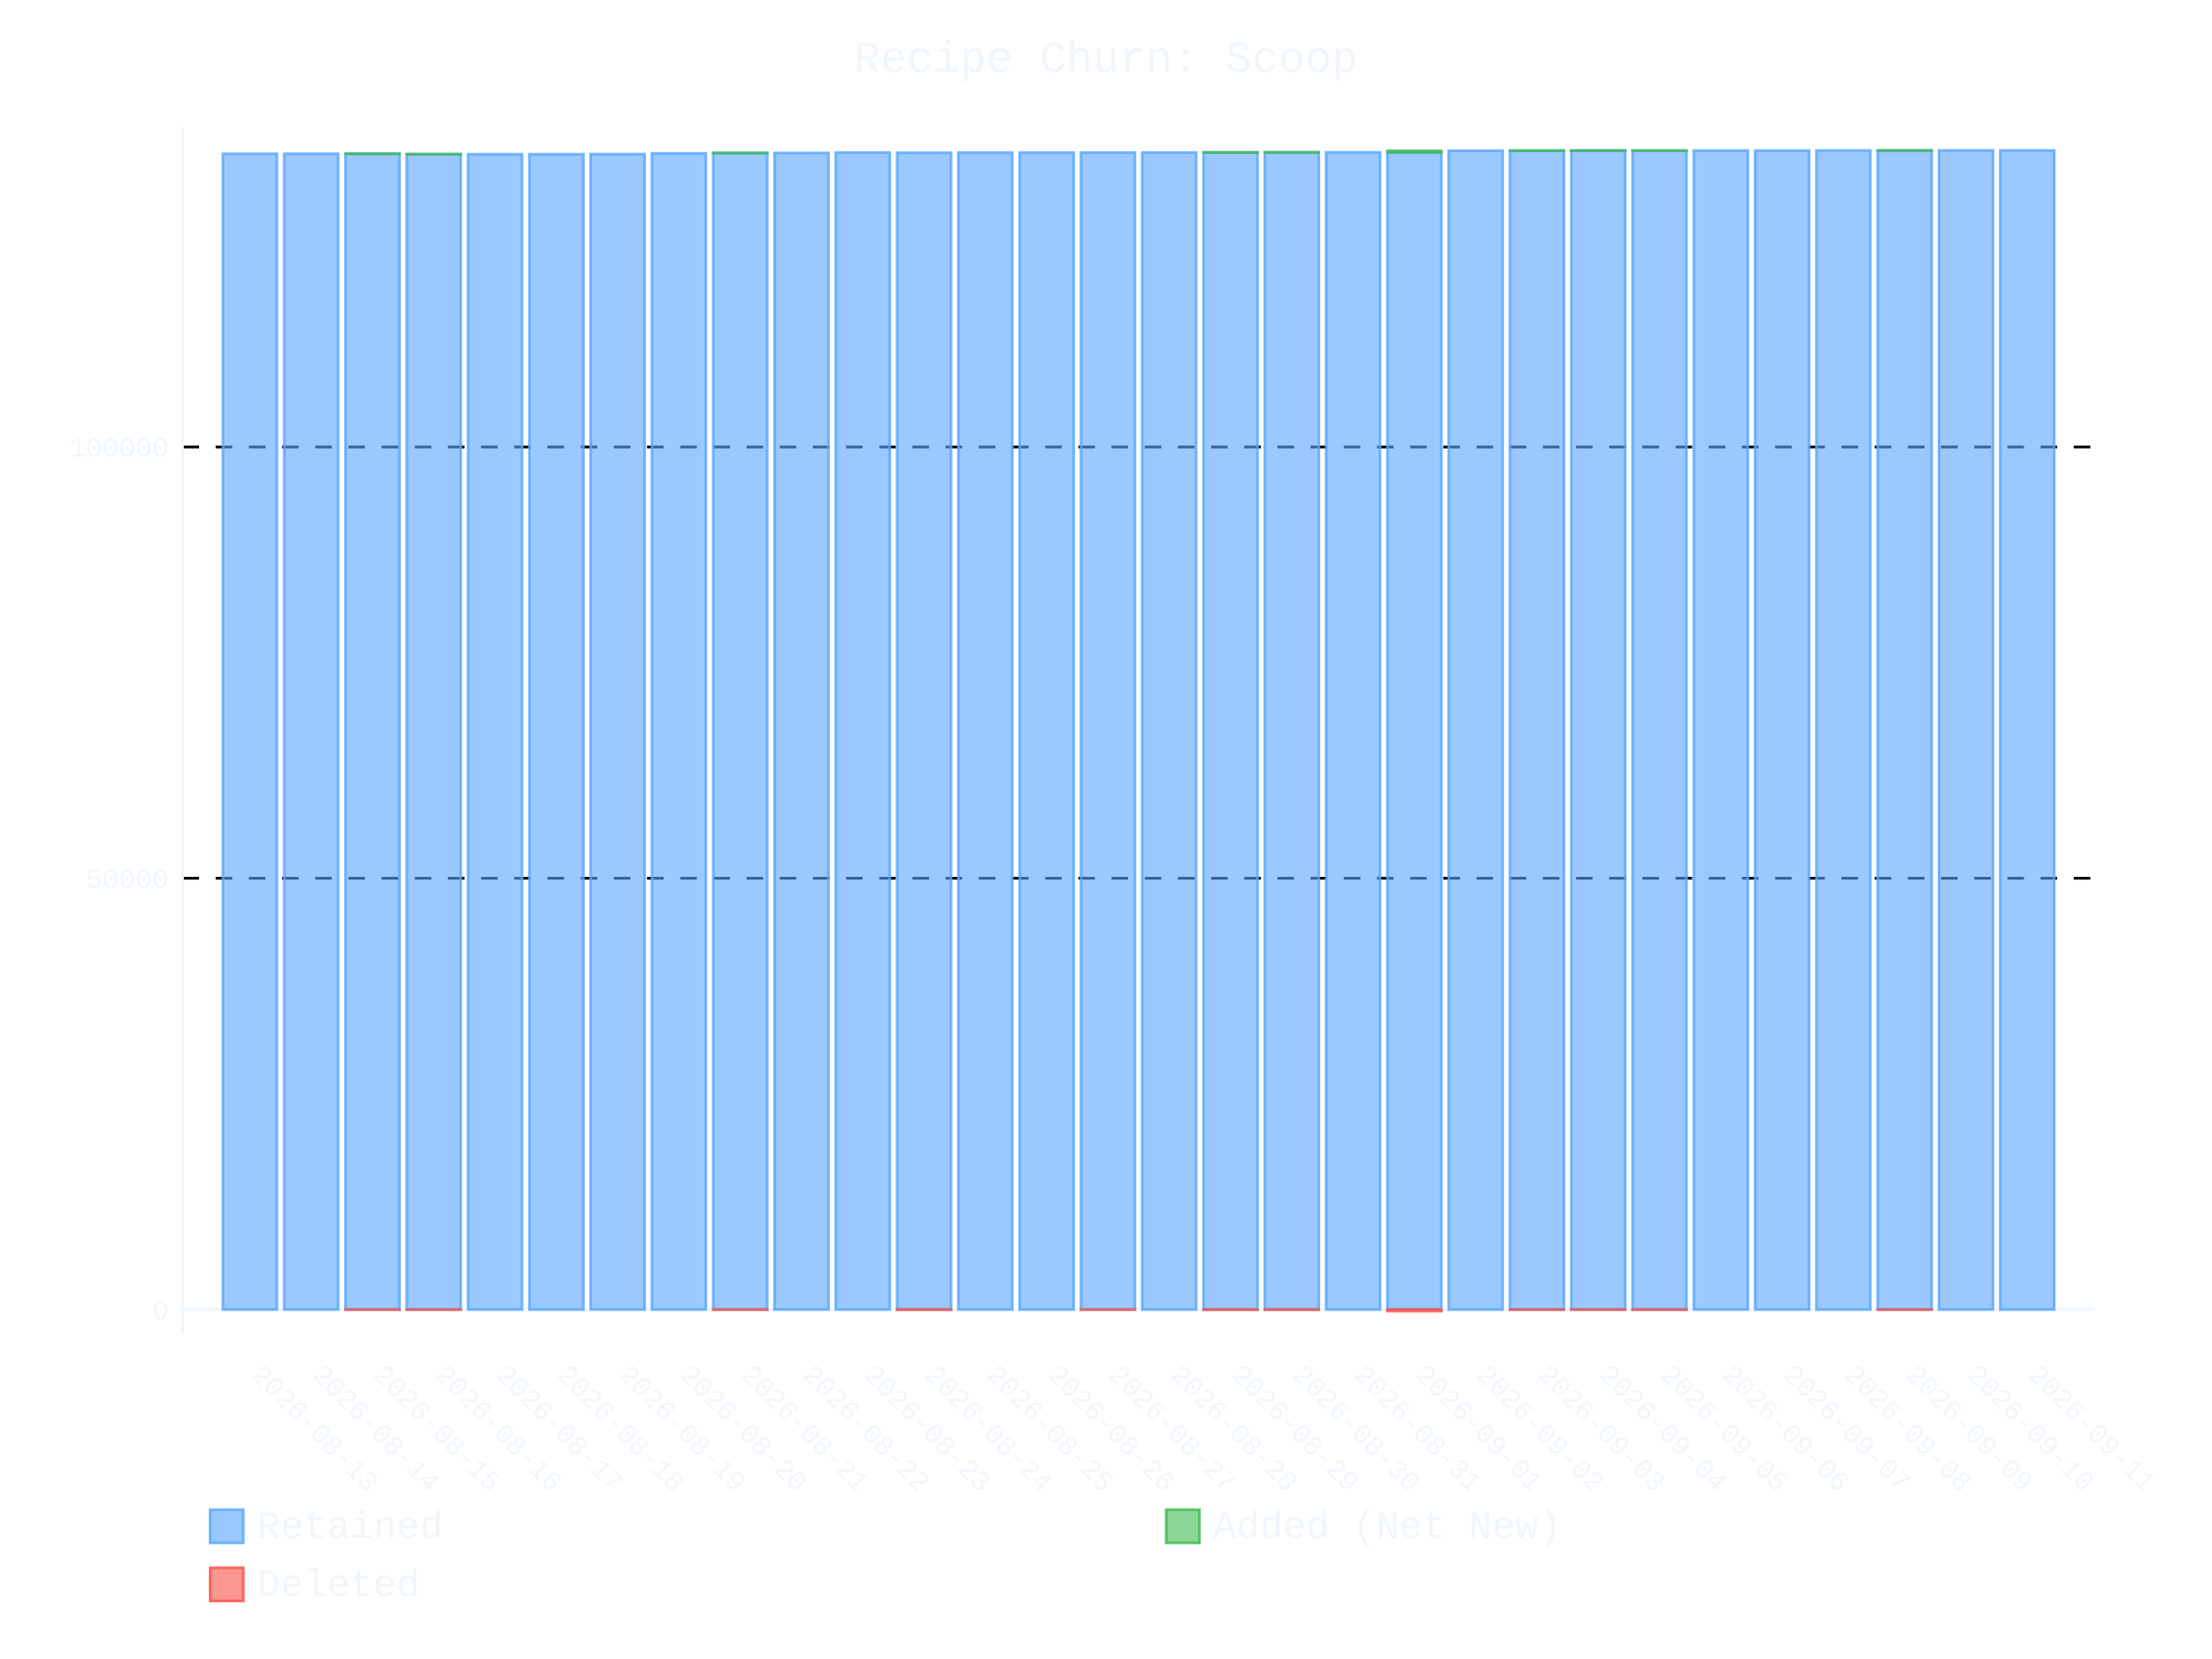
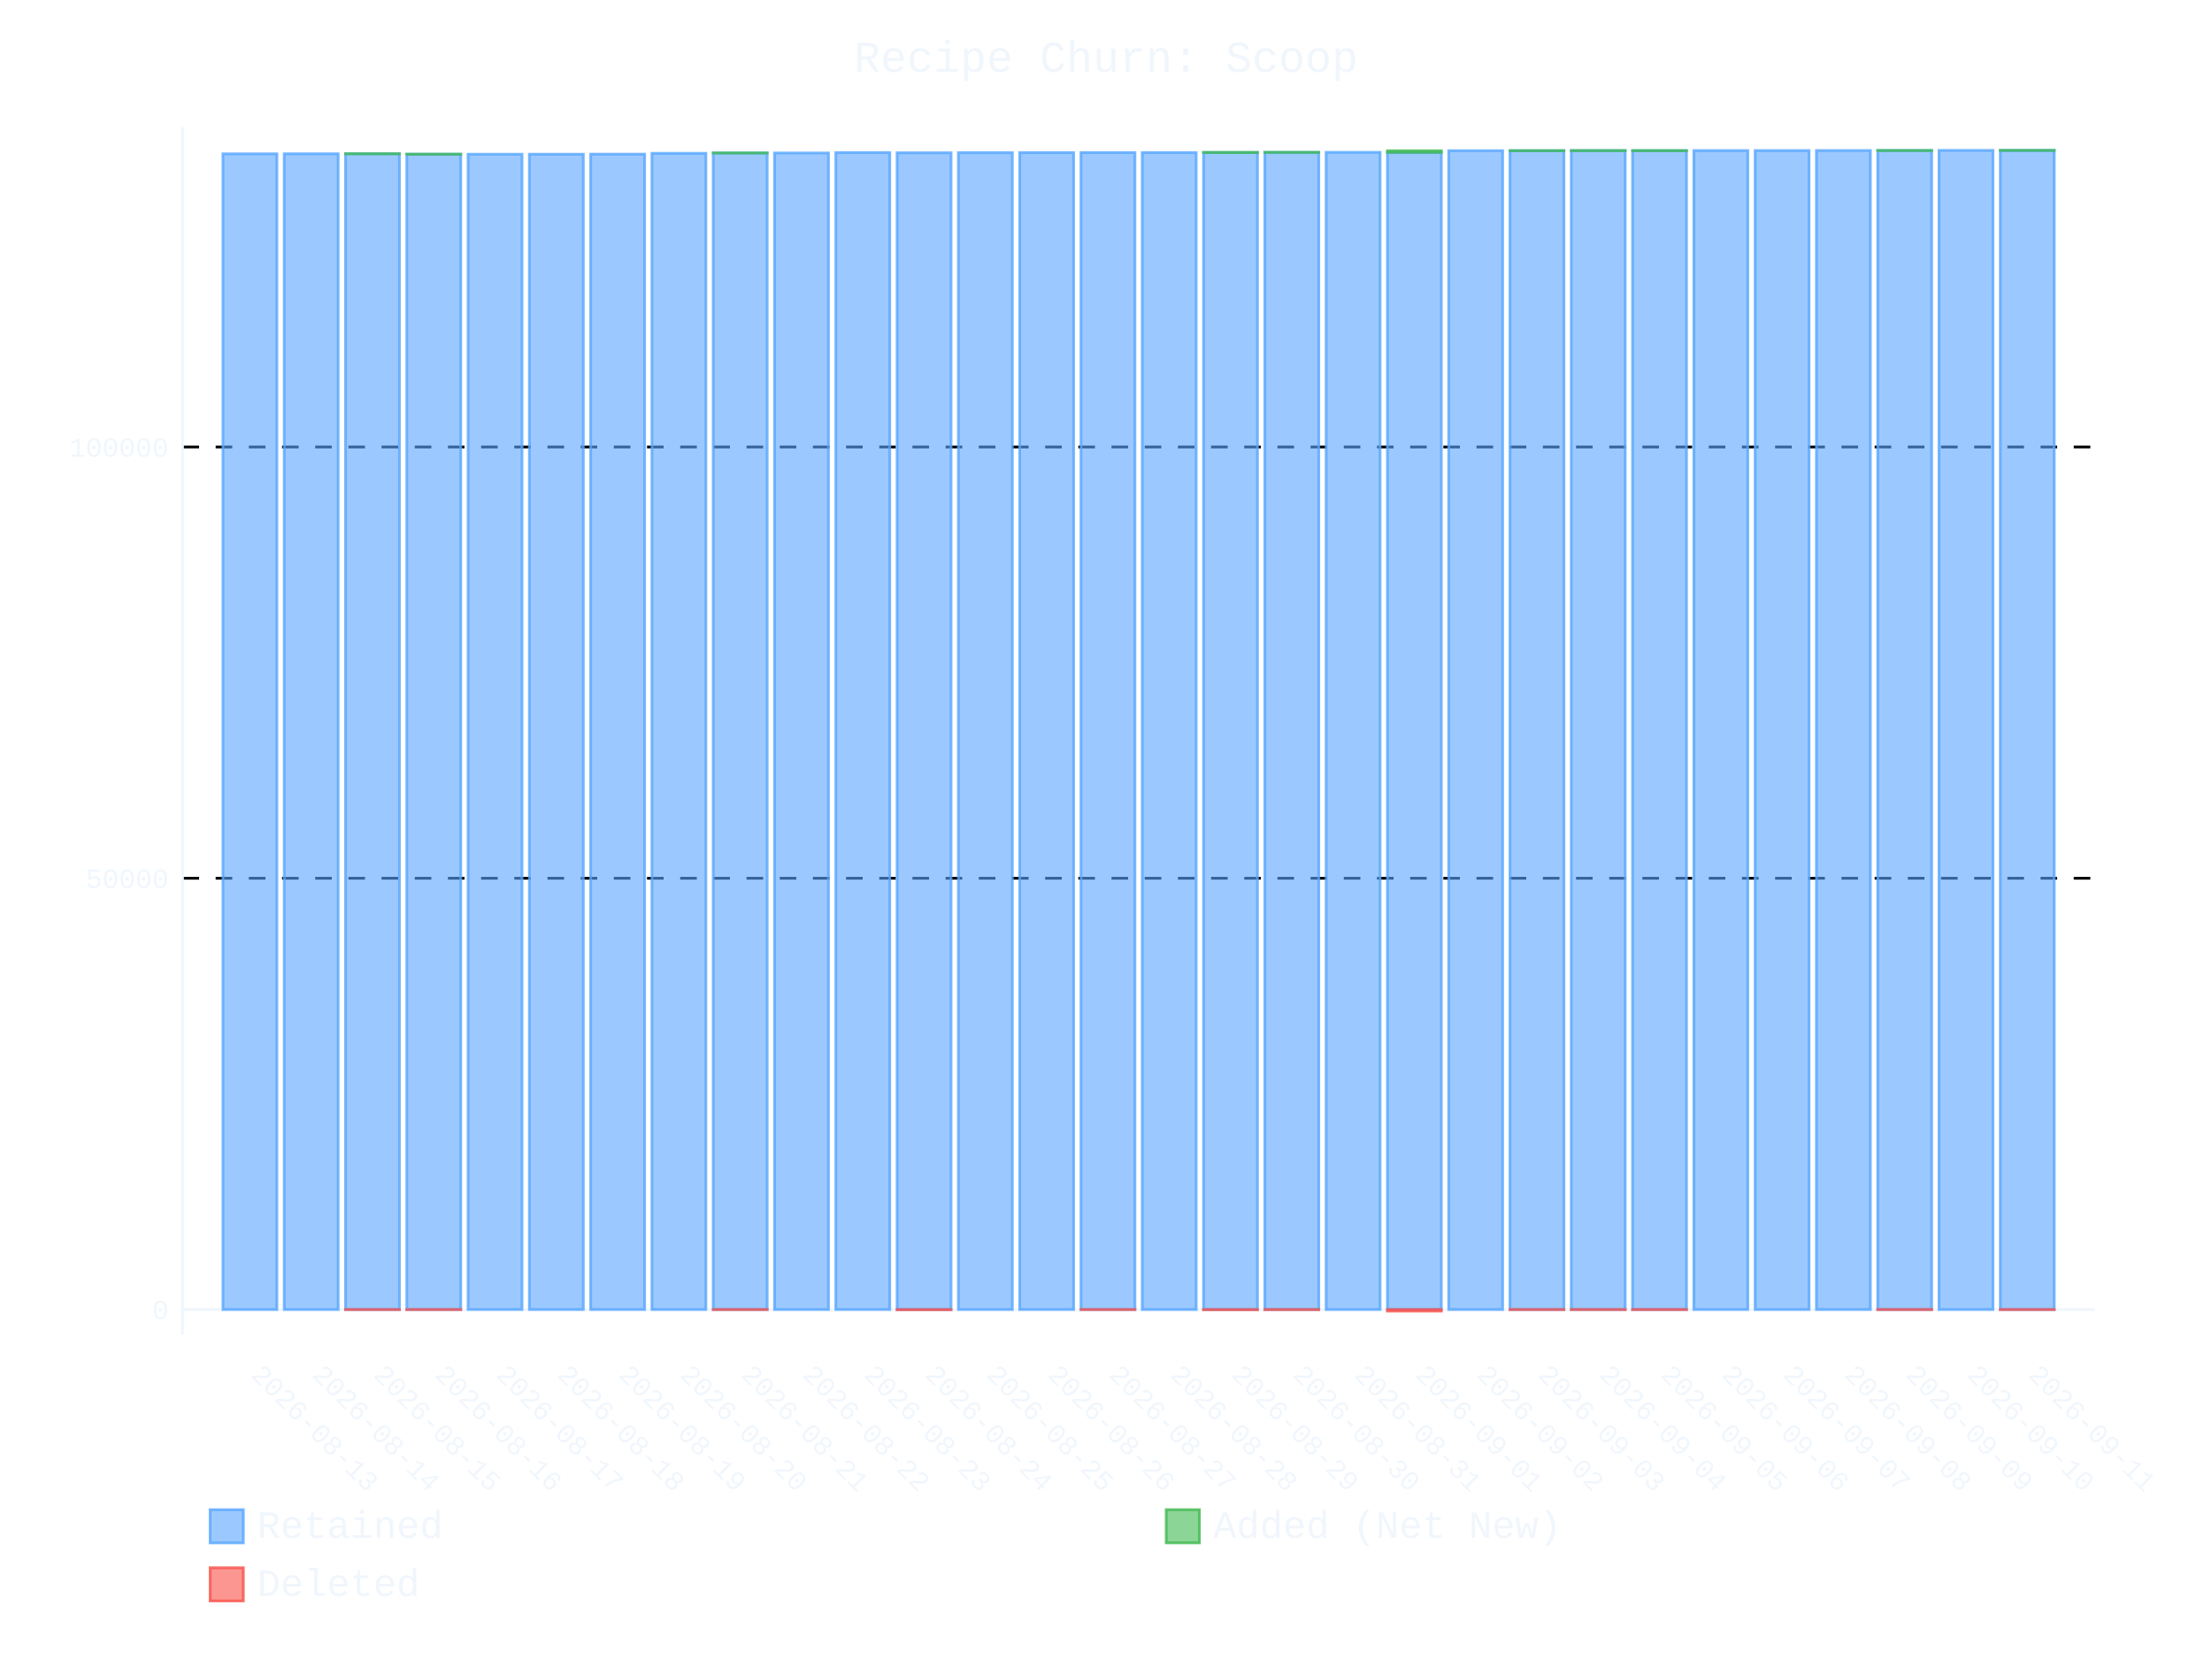
- <svg xmlns="http://www.w3.org/2000/svg" id="chart-468f8294-bf33-49ee-a544-f970d3548646" class="pygal-chart" viewBox="0 0 800 600">
+ <svg xmlns="http://www.w3.org/2000/svg" id="chart-384dfc11-8a5b-469b-aeb2-3ff5d3052966" class="pygal-chart" viewBox="0 0 800 600">
  <defs>
-     <style type="text/css">#chart-468f8294-bf33-49ee-a544-f970d3548646{-webkit-user-select:none;-webkit-font-smoothing:antialiased;font-family:Consolas,"Liberation Mono",Menlo,Courier,monospace}#chart-468f8294-bf33-49ee-a544-f970d3548646 .title{font-family:Consolas,"Liberation Mono",Menlo,Courier,monospace;font-size:16px}#chart-468f8294-bf33-49ee-a544-f970d3548646 .legends .legend text{font-family:Consolas,"Liberation Mono",Menlo,Courier,monospace;font-size:14px}#chart-468f8294-bf33-49ee-a544-f970d3548646 .axis text{font-family:Consolas,"Liberation Mono",Menlo,Courier,monospace;font-size:10px}#chart-468f8294-bf33-49ee-a544-f970d3548646 .axis text.major{font-family:Consolas,"Liberation Mono",Menlo,Courier,monospace;font-size:10px}#chart-468f8294-bf33-49ee-a544-f970d3548646 .text-overlay text.value{font-family:Consolas,"Liberation Mono",Menlo,Courier,monospace;font-size:16px}#chart-468f8294-bf33-49ee-a544-f970d3548646 .text-overlay text.label{font-family:Consolas,"Liberation Mono",Menlo,Courier,monospace;font-size:10px}#chart-468f8294-bf33-49ee-a544-f970d3548646 .tooltip{font-family:Consolas,"Liberation Mono",Menlo,Courier,monospace;font-size:14px}#chart-468f8294-bf33-49ee-a544-f970d3548646 text.no_data{font-family:Consolas,"Liberation Mono",Menlo,Courier,monospace;font-size:64px}
- #chart-468f8294-bf33-49ee-a544-f970d3548646{background-color:transparent}#chart-468f8294-bf33-49ee-a544-f970d3548646 path,#chart-468f8294-bf33-49ee-a544-f970d3548646 line,#chart-468f8294-bf33-49ee-a544-f970d3548646 rect,#chart-468f8294-bf33-49ee-a544-f970d3548646 circle{-webkit-transition:400ms ease-in;-moz-transition:400ms ease-in;transition:400ms ease-in}#chart-468f8294-bf33-49ee-a544-f970d3548646 .graph &gt; .background{fill:transparent}#chart-468f8294-bf33-49ee-a544-f970d3548646 .plot &gt; .background{fill:transparent}#chart-468f8294-bf33-49ee-a544-f970d3548646 .graph{fill:#f0f6fc}#chart-468f8294-bf33-49ee-a544-f970d3548646 text.no_data{fill:#f0f6fc}#chart-468f8294-bf33-49ee-a544-f970d3548646 .title{fill:#f0f6fc}#chart-468f8294-bf33-49ee-a544-f970d3548646 .legends .legend text{fill:#f0f6fc}#chart-468f8294-bf33-49ee-a544-f970d3548646 .legends .legend:hover text{fill:#f0f6fc}#chart-468f8294-bf33-49ee-a544-f970d3548646 .axis .line{stroke:#f0f6fc}#chart-468f8294-bf33-49ee-a544-f970d3548646 .axis .guide.line{stroke:#9198a1}#chart-468f8294-bf33-49ee-a544-f970d3548646 .axis .major.line{stroke:#f0f6fc}#chart-468f8294-bf33-49ee-a544-f970d3548646 .axis text.major{fill:#f0f6fc}#chart-468f8294-bf33-49ee-a544-f970d3548646 .axis.y .guides:hover .guide.line,#chart-468f8294-bf33-49ee-a544-f970d3548646 .line-graph .axis.x .guides:hover .guide.line,#chart-468f8294-bf33-49ee-a544-f970d3548646 .stackedline-graph .axis.x .guides:hover .guide.line,#chart-468f8294-bf33-49ee-a544-f970d3548646 .xy-graph .axis.x .guides:hover .guide.line{stroke:#f0f6fc}#chart-468f8294-bf33-49ee-a544-f970d3548646 .axis .guides:hover text{fill:#f0f6fc}#chart-468f8294-bf33-49ee-a544-f970d3548646 .reactive{fill-opacity:.6;stroke-opacity:.8;stroke-width:1}#chart-468f8294-bf33-49ee-a544-f970d3548646 .ci{stroke:#f0f6fc}#chart-468f8294-bf33-49ee-a544-f970d3548646 .reactive.active,#chart-468f8294-bf33-49ee-a544-f970d3548646 .active .reactive{fill-opacity:.9;stroke-opacity:.9;stroke-width:4}#chart-468f8294-bf33-49ee-a544-f970d3548646 .ci .reactive.active{stroke-width:1.5}#chart-468f8294-bf33-49ee-a544-f970d3548646 .series text{fill:#f0f6fc}#chart-468f8294-bf33-49ee-a544-f970d3548646 .tooltip rect{fill:transparent;stroke:#f0f6fc;-webkit-transition:opacity 400ms ease-in;-moz-transition:opacity 400ms ease-in;transition:opacity 400ms ease-in}#chart-468f8294-bf33-49ee-a544-f970d3548646 .tooltip .label{fill:#f0f6fc}#chart-468f8294-bf33-49ee-a544-f970d3548646 .tooltip .label{fill:#f0f6fc}#chart-468f8294-bf33-49ee-a544-f970d3548646 .tooltip .legend{font-size:.8em;fill:#9198a1}#chart-468f8294-bf33-49ee-a544-f970d3548646 .tooltip .x_label{font-size:.6em;fill:#f0f6fc}#chart-468f8294-bf33-49ee-a544-f970d3548646 .tooltip .xlink{font-size:.5em;text-decoration:underline}#chart-468f8294-bf33-49ee-a544-f970d3548646 .tooltip .value{font-size:1.5em}#chart-468f8294-bf33-49ee-a544-f970d3548646 .bound{font-size:.5em}#chart-468f8294-bf33-49ee-a544-f970d3548646 .max-value{font-size:.75em;fill:#9198a1}#chart-468f8294-bf33-49ee-a544-f970d3548646 .map-element{fill:transparent;stroke:#9198a1 !important}#chart-468f8294-bf33-49ee-a544-f970d3548646 .map-element .reactive{fill-opacity:inherit;stroke-opacity:inherit}#chart-468f8294-bf33-49ee-a544-f970d3548646 .color-0,#chart-468f8294-bf33-49ee-a544-f970d3548646 .color-0 a:visited{stroke:#58a6ff;fill:#58a6ff}#chart-468f8294-bf33-49ee-a544-f970d3548646 .color-1,#chart-468f8294-bf33-49ee-a544-f970d3548646 .color-1 a:visited{stroke:#3fb950;fill:#3fb950}#chart-468f8294-bf33-49ee-a544-f970d3548646 .color-2,#chart-468f8294-bf33-49ee-a544-f970d3548646 .color-2 a:visited{stroke:#f85149;fill:#f85149}#chart-468f8294-bf33-49ee-a544-f970d3548646 .text-overlay .color-0 text{fill:black}#chart-468f8294-bf33-49ee-a544-f970d3548646 .text-overlay .color-1 text{fill:black}#chart-468f8294-bf33-49ee-a544-f970d3548646 .text-overlay .color-2 text{fill:black}
- #chart-468f8294-bf33-49ee-a544-f970d3548646 text.no_data{text-anchor:middle}#chart-468f8294-bf33-49ee-a544-f970d3548646 .guide.line{fill:none}#chart-468f8294-bf33-49ee-a544-f970d3548646 .centered{text-anchor:middle}#chart-468f8294-bf33-49ee-a544-f970d3548646 .title{text-anchor:middle}#chart-468f8294-bf33-49ee-a544-f970d3548646 .legends .legend text{fill-opacity:1}#chart-468f8294-bf33-49ee-a544-f970d3548646 .axis.x text{text-anchor:middle}#chart-468f8294-bf33-49ee-a544-f970d3548646 .axis.x:not(.web) text[transform]{text-anchor:start}#chart-468f8294-bf33-49ee-a544-f970d3548646 .axis.x:not(.web) text[transform].backwards{text-anchor:end}#chart-468f8294-bf33-49ee-a544-f970d3548646 .axis.y text{text-anchor:end}#chart-468f8294-bf33-49ee-a544-f970d3548646 .axis.y text[transform].backwards{text-anchor:start}#chart-468f8294-bf33-49ee-a544-f970d3548646 .axis.y2 text{text-anchor:start}#chart-468f8294-bf33-49ee-a544-f970d3548646 .axis.y2 text[transform].backwards{text-anchor:end}#chart-468f8294-bf33-49ee-a544-f970d3548646 .axis .guide.line{stroke-dasharray:4,4;stroke:black}#chart-468f8294-bf33-49ee-a544-f970d3548646 .axis .major.guide.line{stroke-dasharray:6,6;stroke:black}#chart-468f8294-bf33-49ee-a544-f970d3548646 .horizontal .axis.y .guide.line,#chart-468f8294-bf33-49ee-a544-f970d3548646 .horizontal .axis.y2 .guide.line,#chart-468f8294-bf33-49ee-a544-f970d3548646 .vertical .axis.x .guide.line{opacity:0}#chart-468f8294-bf33-49ee-a544-f970d3548646 .horizontal .axis.always_show .guide.line,#chart-468f8294-bf33-49ee-a544-f970d3548646 .vertical .axis.always_show .guide.line{opacity:1 !important}#chart-468f8294-bf33-49ee-a544-f970d3548646 .axis.y .guides:hover .guide.line,#chart-468f8294-bf33-49ee-a544-f970d3548646 .axis.y2 .guides:hover .guide.line,#chart-468f8294-bf33-49ee-a544-f970d3548646 .axis.x .guides:hover .guide.line{opacity:1}#chart-468f8294-bf33-49ee-a544-f970d3548646 .axis .guides:hover text{opacity:1}#chart-468f8294-bf33-49ee-a544-f970d3548646 .nofill{fill:none}#chart-468f8294-bf33-49ee-a544-f970d3548646 .subtle-fill{fill-opacity:.2}#chart-468f8294-bf33-49ee-a544-f970d3548646 .dot{stroke-width:1px;fill-opacity:1;stroke-opacity:1}#chart-468f8294-bf33-49ee-a544-f970d3548646 .dot.active{stroke-width:5px}#chart-468f8294-bf33-49ee-a544-f970d3548646 .dot.negative{fill:transparent}#chart-468f8294-bf33-49ee-a544-f970d3548646 text,#chart-468f8294-bf33-49ee-a544-f970d3548646 tspan{stroke:none !important}#chart-468f8294-bf33-49ee-a544-f970d3548646 .series text.active{opacity:1}#chart-468f8294-bf33-49ee-a544-f970d3548646 .tooltip rect{fill-opacity:.95;stroke-width:.5}#chart-468f8294-bf33-49ee-a544-f970d3548646 .tooltip text{fill-opacity:1}#chart-468f8294-bf33-49ee-a544-f970d3548646 .showable{visibility:hidden}#chart-468f8294-bf33-49ee-a544-f970d3548646 .showable.shown{visibility:visible}#chart-468f8294-bf33-49ee-a544-f970d3548646 .gauge-background{fill:rgba(229,229,229,1);stroke:none}#chart-468f8294-bf33-49ee-a544-f970d3548646 .bg-lines{stroke:transparent;stroke-width:2px}</style>
+     <style type="text/css">#chart-384dfc11-8a5b-469b-aeb2-3ff5d3052966{-webkit-user-select:none;-webkit-font-smoothing:antialiased;font-family:Consolas,"Liberation Mono",Menlo,Courier,monospace}#chart-384dfc11-8a5b-469b-aeb2-3ff5d3052966 .title{font-family:Consolas,"Liberation Mono",Menlo,Courier,monospace;font-size:16px}#chart-384dfc11-8a5b-469b-aeb2-3ff5d3052966 .legends .legend text{font-family:Consolas,"Liberation Mono",Menlo,Courier,monospace;font-size:14px}#chart-384dfc11-8a5b-469b-aeb2-3ff5d3052966 .axis text{font-family:Consolas,"Liberation Mono",Menlo,Courier,monospace;font-size:10px}#chart-384dfc11-8a5b-469b-aeb2-3ff5d3052966 .axis text.major{font-family:Consolas,"Liberation Mono",Menlo,Courier,monospace;font-size:10px}#chart-384dfc11-8a5b-469b-aeb2-3ff5d3052966 .text-overlay text.value{font-family:Consolas,"Liberation Mono",Menlo,Courier,monospace;font-size:16px}#chart-384dfc11-8a5b-469b-aeb2-3ff5d3052966 .text-overlay text.label{font-family:Consolas,"Liberation Mono",Menlo,Courier,monospace;font-size:10px}#chart-384dfc11-8a5b-469b-aeb2-3ff5d3052966 .tooltip{font-family:Consolas,"Liberation Mono",Menlo,Courier,monospace;font-size:14px}#chart-384dfc11-8a5b-469b-aeb2-3ff5d3052966 text.no_data{font-family:Consolas,"Liberation Mono",Menlo,Courier,monospace;font-size:64px}
+ #chart-384dfc11-8a5b-469b-aeb2-3ff5d3052966{background-color:transparent}#chart-384dfc11-8a5b-469b-aeb2-3ff5d3052966 path,#chart-384dfc11-8a5b-469b-aeb2-3ff5d3052966 line,#chart-384dfc11-8a5b-469b-aeb2-3ff5d3052966 rect,#chart-384dfc11-8a5b-469b-aeb2-3ff5d3052966 circle{-webkit-transition:400ms ease-in;-moz-transition:400ms ease-in;transition:400ms ease-in}#chart-384dfc11-8a5b-469b-aeb2-3ff5d3052966 .graph &gt; .background{fill:transparent}#chart-384dfc11-8a5b-469b-aeb2-3ff5d3052966 .plot &gt; .background{fill:transparent}#chart-384dfc11-8a5b-469b-aeb2-3ff5d3052966 .graph{fill:#f0f6fc}#chart-384dfc11-8a5b-469b-aeb2-3ff5d3052966 text.no_data{fill:#f0f6fc}#chart-384dfc11-8a5b-469b-aeb2-3ff5d3052966 .title{fill:#f0f6fc}#chart-384dfc11-8a5b-469b-aeb2-3ff5d3052966 .legends .legend text{fill:#f0f6fc}#chart-384dfc11-8a5b-469b-aeb2-3ff5d3052966 .legends .legend:hover text{fill:#f0f6fc}#chart-384dfc11-8a5b-469b-aeb2-3ff5d3052966 .axis .line{stroke:#f0f6fc}#chart-384dfc11-8a5b-469b-aeb2-3ff5d3052966 .axis .guide.line{stroke:#9198a1}#chart-384dfc11-8a5b-469b-aeb2-3ff5d3052966 .axis .major.line{stroke:#f0f6fc}#chart-384dfc11-8a5b-469b-aeb2-3ff5d3052966 .axis text.major{fill:#f0f6fc}#chart-384dfc11-8a5b-469b-aeb2-3ff5d3052966 .axis.y .guides:hover .guide.line,#chart-384dfc11-8a5b-469b-aeb2-3ff5d3052966 .line-graph .axis.x .guides:hover .guide.line,#chart-384dfc11-8a5b-469b-aeb2-3ff5d3052966 .stackedline-graph .axis.x .guides:hover .guide.line,#chart-384dfc11-8a5b-469b-aeb2-3ff5d3052966 .xy-graph .axis.x .guides:hover .guide.line{stroke:#f0f6fc}#chart-384dfc11-8a5b-469b-aeb2-3ff5d3052966 .axis .guides:hover text{fill:#f0f6fc}#chart-384dfc11-8a5b-469b-aeb2-3ff5d3052966 .reactive{fill-opacity:.6;stroke-opacity:.8;stroke-width:1}#chart-384dfc11-8a5b-469b-aeb2-3ff5d3052966 .ci{stroke:#f0f6fc}#chart-384dfc11-8a5b-469b-aeb2-3ff5d3052966 .reactive.active,#chart-384dfc11-8a5b-469b-aeb2-3ff5d3052966 .active .reactive{fill-opacity:.9;stroke-opacity:.9;stroke-width:4}#chart-384dfc11-8a5b-469b-aeb2-3ff5d3052966 .ci .reactive.active{stroke-width:1.5}#chart-384dfc11-8a5b-469b-aeb2-3ff5d3052966 .series text{fill:#f0f6fc}#chart-384dfc11-8a5b-469b-aeb2-3ff5d3052966 .tooltip rect{fill:transparent;stroke:#f0f6fc;-webkit-transition:opacity 400ms ease-in;-moz-transition:opacity 400ms ease-in;transition:opacity 400ms ease-in}#chart-384dfc11-8a5b-469b-aeb2-3ff5d3052966 .tooltip .label{fill:#f0f6fc}#chart-384dfc11-8a5b-469b-aeb2-3ff5d3052966 .tooltip .label{fill:#f0f6fc}#chart-384dfc11-8a5b-469b-aeb2-3ff5d3052966 .tooltip .legend{font-size:.8em;fill:#9198a1}#chart-384dfc11-8a5b-469b-aeb2-3ff5d3052966 .tooltip .x_label{font-size:.6em;fill:#f0f6fc}#chart-384dfc11-8a5b-469b-aeb2-3ff5d3052966 .tooltip .xlink{font-size:.5em;text-decoration:underline}#chart-384dfc11-8a5b-469b-aeb2-3ff5d3052966 .tooltip .value{font-size:1.5em}#chart-384dfc11-8a5b-469b-aeb2-3ff5d3052966 .bound{font-size:.5em}#chart-384dfc11-8a5b-469b-aeb2-3ff5d3052966 .max-value{font-size:.75em;fill:#9198a1}#chart-384dfc11-8a5b-469b-aeb2-3ff5d3052966 .map-element{fill:transparent;stroke:#9198a1 !important}#chart-384dfc11-8a5b-469b-aeb2-3ff5d3052966 .map-element .reactive{fill-opacity:inherit;stroke-opacity:inherit}#chart-384dfc11-8a5b-469b-aeb2-3ff5d3052966 .color-0,#chart-384dfc11-8a5b-469b-aeb2-3ff5d3052966 .color-0 a:visited{stroke:#58a6ff;fill:#58a6ff}#chart-384dfc11-8a5b-469b-aeb2-3ff5d3052966 .color-1,#chart-384dfc11-8a5b-469b-aeb2-3ff5d3052966 .color-1 a:visited{stroke:#3fb950;fill:#3fb950}#chart-384dfc11-8a5b-469b-aeb2-3ff5d3052966 .color-2,#chart-384dfc11-8a5b-469b-aeb2-3ff5d3052966 .color-2 a:visited{stroke:#f85149;fill:#f85149}#chart-384dfc11-8a5b-469b-aeb2-3ff5d3052966 .text-overlay .color-0 text{fill:black}#chart-384dfc11-8a5b-469b-aeb2-3ff5d3052966 .text-overlay .color-1 text{fill:black}#chart-384dfc11-8a5b-469b-aeb2-3ff5d3052966 .text-overlay .color-2 text{fill:black}
+ #chart-384dfc11-8a5b-469b-aeb2-3ff5d3052966 text.no_data{text-anchor:middle}#chart-384dfc11-8a5b-469b-aeb2-3ff5d3052966 .guide.line{fill:none}#chart-384dfc11-8a5b-469b-aeb2-3ff5d3052966 .centered{text-anchor:middle}#chart-384dfc11-8a5b-469b-aeb2-3ff5d3052966 .title{text-anchor:middle}#chart-384dfc11-8a5b-469b-aeb2-3ff5d3052966 .legends .legend text{fill-opacity:1}#chart-384dfc11-8a5b-469b-aeb2-3ff5d3052966 .axis.x text{text-anchor:middle}#chart-384dfc11-8a5b-469b-aeb2-3ff5d3052966 .axis.x:not(.web) text[transform]{text-anchor:start}#chart-384dfc11-8a5b-469b-aeb2-3ff5d3052966 .axis.x:not(.web) text[transform].backwards{text-anchor:end}#chart-384dfc11-8a5b-469b-aeb2-3ff5d3052966 .axis.y text{text-anchor:end}#chart-384dfc11-8a5b-469b-aeb2-3ff5d3052966 .axis.y text[transform].backwards{text-anchor:start}#chart-384dfc11-8a5b-469b-aeb2-3ff5d3052966 .axis.y2 text{text-anchor:start}#chart-384dfc11-8a5b-469b-aeb2-3ff5d3052966 .axis.y2 text[transform].backwards{text-anchor:end}#chart-384dfc11-8a5b-469b-aeb2-3ff5d3052966 .axis .guide.line{stroke-dasharray:4,4;stroke:black}#chart-384dfc11-8a5b-469b-aeb2-3ff5d3052966 .axis .major.guide.line{stroke-dasharray:6,6;stroke:black}#chart-384dfc11-8a5b-469b-aeb2-3ff5d3052966 .horizontal .axis.y .guide.line,#chart-384dfc11-8a5b-469b-aeb2-3ff5d3052966 .horizontal .axis.y2 .guide.line,#chart-384dfc11-8a5b-469b-aeb2-3ff5d3052966 .vertical .axis.x .guide.line{opacity:0}#chart-384dfc11-8a5b-469b-aeb2-3ff5d3052966 .horizontal .axis.always_show .guide.line,#chart-384dfc11-8a5b-469b-aeb2-3ff5d3052966 .vertical .axis.always_show .guide.line{opacity:1 !important}#chart-384dfc11-8a5b-469b-aeb2-3ff5d3052966 .axis.y .guides:hover .guide.line,#chart-384dfc11-8a5b-469b-aeb2-3ff5d3052966 .axis.y2 .guides:hover .guide.line,#chart-384dfc11-8a5b-469b-aeb2-3ff5d3052966 .axis.x .guides:hover .guide.line{opacity:1}#chart-384dfc11-8a5b-469b-aeb2-3ff5d3052966 .axis .guides:hover text{opacity:1}#chart-384dfc11-8a5b-469b-aeb2-3ff5d3052966 .nofill{fill:none}#chart-384dfc11-8a5b-469b-aeb2-3ff5d3052966 .subtle-fill{fill-opacity:.2}#chart-384dfc11-8a5b-469b-aeb2-3ff5d3052966 .dot{stroke-width:1px;fill-opacity:1;stroke-opacity:1}#chart-384dfc11-8a5b-469b-aeb2-3ff5d3052966 .dot.active{stroke-width:5px}#chart-384dfc11-8a5b-469b-aeb2-3ff5d3052966 .dot.negative{fill:transparent}#chart-384dfc11-8a5b-469b-aeb2-3ff5d3052966 text,#chart-384dfc11-8a5b-469b-aeb2-3ff5d3052966 tspan{stroke:none !important}#chart-384dfc11-8a5b-469b-aeb2-3ff5d3052966 .series text.active{opacity:1}#chart-384dfc11-8a5b-469b-aeb2-3ff5d3052966 .tooltip rect{fill-opacity:.95;stroke-width:.5}#chart-384dfc11-8a5b-469b-aeb2-3ff5d3052966 .tooltip text{fill-opacity:1}#chart-384dfc11-8a5b-469b-aeb2-3ff5d3052966 .showable{visibility:hidden}#chart-384dfc11-8a5b-469b-aeb2-3ff5d3052966 .showable.shown{visibility:visible}#chart-384dfc11-8a5b-469b-aeb2-3ff5d3052966 .gauge-background{fill:rgba(229,229,229,1);stroke:none}#chart-384dfc11-8a5b-469b-aeb2-3ff5d3052966 .bg-lines{stroke:transparent;stroke-width:2px}</style>
  </defs>
  <g class="graph stackedbar-graph vertical">
    <rect x="0" y="0" width="800" height="600" class="background" />
    <g transform="translate(66, 46)" class="plot">
      <rect x="0" y="0" width="691.574" height="436.574" class="background" />
      <g class="axis y always_show">
        <g class="guides">
          <path d="M0 427.613 h691.574" class="axis major line" />
          <text x="-5" y="431.113" class="major">0</text>
        </g>
        <g class="guides">
          <path d="M0 271.635 h691.574" class="major guide line" />
          <text x="-5" y="275.135" class="major">50000</text>
        </g>
        <g class="guides">
          <path d="M0 115.656 h691.574" class="major guide line" />
          <text x="-5" y="119.156" class="major">100000</text>
        </g>
      </g>
      <g class="axis x">
        <path d="M0 0 v436.574" class="line" />
        <g class="guides">
          <path d="M24.382 0 v436.574" class="guide line" />
          <text x="24.382" y="451.574" class="" transform="rotate(45 24.3824 451.5736)">2026-08-13</text>
        </g>
        <g class="guides">
          <path d="M46.548 0 v436.574" class="guide line" />
          <text x="46.548" y="451.574" class="" transform="rotate(45 46.54822 451.5736)">2026-08-14</text>
        </g>
        <g class="guides">
          <path d="M68.714 0 v436.574" class="guide line" />
          <text x="68.714" y="451.574" class="" transform="rotate(45 68.71404 451.5736)">2026-08-15</text>
        </g>
        <g class="guides">
          <path d="M90.88 0 v436.574" class="guide line" />
          <text x="90.88" y="451.574" class="" transform="rotate(45 90.87986 451.5736)">2026-08-16</text>
        </g>
        <g class="guides">
          <path d="M113.046 0 v436.574" class="guide line" />
          <text x="113.046" y="451.574" class="" transform="rotate(45 113.0457 451.5736)">2026-08-17</text>
        </g>
        <g class="guides">
          <path d="M135.212 0 v436.574" class="guide line" />
          <text x="135.212" y="451.574" class="" transform="rotate(45 135.2115 451.5736)">2026-08-18</text>
        </g>
        <g class="guides">
          <path d="M157.377 0 v436.574" class="guide line" />
          <text x="157.377" y="451.574" class="" transform="rotate(45 157.3773 451.5736)">2026-08-19</text>
        </g>
        <g class="guides">
          <path d="M179.543 0 v436.574" class="guide line" />
          <text x="179.543" y="451.574" class="" transform="rotate(45 179.5431 451.5736)">2026-08-20</text>
        </g>
        <g class="guides">
          <path d="M201.709 0 v436.574" class="guide line" />
          <text x="201.709" y="451.574" class="" transform="rotate(45 201.709 451.5736)">2026-08-21</text>
        </g>
        <g class="guides">
          <path d="M223.875 0 v436.574" class="guide line" />
          <text x="223.875" y="451.574" class="" transform="rotate(45 223.8748 451.5736)">2026-08-22</text>
        </g>
        <g class="guides">
          <path d="M246.041 0 v436.574" class="guide line" />
          <text x="246.041" y="451.574" class="" transform="rotate(45 246.0406 451.5736)">2026-08-23</text>
        </g>
        <g class="guides">
          <path d="M268.206 0 v436.574" class="guide line" />
          <text x="268.206" y="451.574" class="" transform="rotate(45 268.2064 451.5736)">2026-08-24</text>
        </g>
        <g class="guides">
          <path d="M290.372 0 v436.574" class="guide line" />
          <text x="290.372" y="451.574" class="" transform="rotate(45 290.3722 451.5736)">2026-08-25</text>
        </g>
        <g class="guides">
          <path d="M312.538 0 v436.574" class="guide line" />
          <text x="312.538" y="451.574" class="" transform="rotate(45 312.5381 451.5736)">2026-08-26</text>
        </g>
        <g class="guides">
          <path d="M334.704 0 v436.574" class="guide line" />
          <text x="334.704" y="451.574" class="" transform="rotate(45 334.7039 451.5736)">2026-08-27</text>
        </g>
        <g class="guides">
          <path d="M356.87 0 v436.574" class="guide line" />
          <text x="356.87" y="451.574" class="" transform="rotate(45 356.8697 451.5736)">2026-08-28</text>
        </g>
        <g class="guides">
          <path d="M379.036 0 v436.574" class="guide line" />
          <text x="379.036" y="451.574" class="" transform="rotate(45 379.0355 451.5736)">2026-08-29</text>
        </g>
        <g class="guides">
          <path d="M401.201 0 v436.574" class="guide line" />
          <text x="401.201" y="451.574" class="" transform="rotate(45 401.2013 451.5736)">2026-08-30</text>
        </g>
        <g class="guides">
          <path d="M423.367 0 v436.574" class="guide line" />
          <text x="423.367" y="451.574" class="" transform="rotate(45 423.3672 451.5736)">2026-08-31</text>
        </g>
        <g class="guides">
          <path d="M445.533 0 v436.574" class="guide line" />
          <text x="445.533" y="451.574" class="" transform="rotate(45 445.533 451.5736)">2026-09-01</text>
        </g>
        <g class="guides">
          <path d="M467.699 0 v436.574" class="guide line" />
          <text x="467.699" y="451.574" class="" transform="rotate(45 467.6988 451.5736)">2026-09-02</text>
        </g>
        <g class="guides">
          <path d="M489.865 0 v436.574" class="guide line" />
          <text x="489.865" y="451.574" class="" transform="rotate(45 489.8646 451.5736)">2026-09-03</text>
        </g>
        <g class="guides">
          <path d="M512.03 0 v436.574" class="guide line" />
          <text x="512.03" y="451.574" class="" transform="rotate(45 512.0304 451.5736)">2026-09-04</text>
        </g>
        <g class="guides">
          <path d="M534.196 0 v436.574" class="guide line" />
          <text x="534.196" y="451.574" class="" transform="rotate(45 534.1963 451.5736)">2026-09-05</text>
        </g>
        <g class="guides">
          <path d="M556.362 0 v436.574" class="guide line" />
          <text x="556.362" y="451.574" class="" transform="rotate(45 556.3621 451.5736)">2026-09-06</text>
        </g>
        <g class="guides">
          <path d="M578.528 0 v436.574" class="guide line" />
          <text x="578.528" y="451.574" class="" transform="rotate(45 578.5279 451.5736)">2026-09-07</text>
        </g>
        <g class="guides">
          <path d="M600.694 0 v436.574" class="guide line" />
          <text x="600.694" y="451.574" class="" transform="rotate(45 600.6937 451.5736)">2026-09-08</text>
        </g>
        <g class="guides">
          <path d="M622.86 0 v436.574" class="guide line" />
          <text x="622.86" y="451.574" class="" transform="rotate(45 622.8596 451.5736)">2026-09-09</text>
        </g>
        <g class="guides">
          <path d="M645.025 0 v436.574" class="guide line" />
          <text x="645.025" y="451.574" class="" transform="rotate(45 645.0254 451.5736)">2026-09-10</text>
        </g>
        <g class="guides">
          <path d="M667.191 0 v436.574" class="guide line" />
          <text x="667.191" y="451.574" class="" transform="rotate(45 667.1912 451.5736)">2026-09-11</text>
        </g>
      </g>
      <g class="series serie-0 color-0">
        <g class="bars">
          <g class="bar">
            <rect x="14.629" y="9.631" rx="0" ry="0" width="19.506" height="417.982" class="rect reactive tooltip-trigger" />
          </g>
          <g class="bar">
            <rect x="36.795" y="9.622" rx="0" ry="0" width="19.506" height="417.992" class="rect reactive tooltip-trigger" />
          </g>
          <g class="bar">
            <rect x="58.961" y="9.622" rx="0" ry="0" width="19.506" height="417.992" class="rect reactive tooltip-trigger" />
          </g>
          <g class="bar">
            <rect x="81.127" y="9.768" rx="0" ry="0" width="19.506" height="417.845" class="rect reactive tooltip-trigger" />
          </g>
          <g class="bar">
            <rect x="103.293" y="9.781" rx="0" ry="0" width="19.506" height="417.833" class="rect reactive tooltip-trigger" />
          </g>
          <g class="bar">
            <rect x="125.459" y="9.778" rx="0" ry="0" width="19.506" height="417.836" class="rect reactive tooltip-trigger" />
          </g>
          <g class="bar">
            <rect x="147.624" y="9.753" rx="0" ry="0" width="19.506" height="417.861" class="rect reactive tooltip-trigger" />
          </g>
          <g class="bar">
            <rect x="169.79" y="9.456" rx="0" ry="0" width="19.506" height="418.157" class="rect reactive tooltip-trigger" />
          </g>
          <g class="bar">
            <rect x="191.956" y="9.341" rx="0" ry="0" width="19.506" height="418.272" class="rect reactive tooltip-trigger" />
          </g>
          <g class="bar">
            <rect x="214.122" y="9.332" rx="0" ry="0" width="19.506" height="418.282" class="rect reactive tooltip-trigger" />
          </g>
          <g class="bar">
            <rect x="236.288" y="9.185" rx="0" ry="0" width="19.506" height="418.428" class="rect reactive tooltip-trigger" />
          </g>
          <g class="bar">
            <rect x="258.453" y="9.254" rx="0" ry="0" width="19.506" height="418.36" class="rect reactive tooltip-trigger" />
          </g>
          <g class="bar">
            <rect x="280.619" y="9.213" rx="0" ry="0" width="19.506" height="418.4" class="rect reactive tooltip-trigger" />
          </g>
          <g class="bar">
            <rect x="302.785" y="9.194" rx="0" ry="0" width="19.506" height="418.419" class="rect reactive tooltip-trigger" />
          </g>
          <g class="bar">
            <rect x="324.951" y="9.185" rx="0" ry="0" width="19.506" height="418.428" class="rect reactive tooltip-trigger" />
          </g>
          <g class="bar">
            <rect x="347.117" y="9.182" rx="0" ry="0" width="19.506" height="418.432" class="rect reactive tooltip-trigger" />
          </g>
          <g class="bar">
            <rect x="369.283" y="9.169" rx="0" ry="0" width="19.506" height="418.444" class="rect reactive tooltip-trigger" />
          </g>
          <g class="bar">
            <rect x="391.448" y="9.11" rx="0" ry="0" width="19.506" height="418.503" class="rect reactive tooltip-trigger" />
          </g>
          <g class="bar">
            <rect x="413.614" y="9.094" rx="0" ry="0" width="19.506" height="418.519" class="rect reactive tooltip-trigger" />
          </g>
          <g class="bar">
            <rect x="435.78" y="9.091" rx="0" ry="0" width="19.506" height="418.522" class="rect reactive tooltip-trigger" />
          </g>
          <g class="bar">
            <rect x="457.946" y="8.499" rx="0" ry="0" width="19.506" height="419.115" class="rect reactive tooltip-trigger" />
          </g>
          <g class="bar">
            <rect x="480.112" y="8.495" rx="0" ry="0" width="19.506" height="419.118" class="rect reactive tooltip-trigger" />
          </g>
          <g class="bar">
            <rect x="502.277" y="8.477" rx="0" ry="0" width="19.506" height="419.137" class="rect reactive tooltip-trigger" />
          </g>
          <g class="bar">
            <rect x="524.443" y="8.486" rx="0" ry="0" width="19.506" height="419.127" class="rect reactive tooltip-trigger" />
          </g>
          <g class="bar">
            <rect x="546.609" y="8.455" rx="0" ry="0" width="19.506" height="419.158" class="rect reactive tooltip-trigger" />
          </g>
          <g class="bar">
            <rect x="568.775" y="8.449" rx="0" ry="0" width="19.506" height="419.165" class="rect reactive tooltip-trigger" />
          </g>
          <g class="bar">
            <rect x="590.941" y="8.442" rx="0" ry="0" width="19.506" height="419.171" class="rect reactive tooltip-trigger" />
          </g>
          <g class="bar">
            <rect x="613.107" y="8.442" rx="0" ry="0" width="19.506" height="419.171" class="rect reactive tooltip-trigger" />
          </g>
          <g class="bar">
            <rect x="635.272" y="8.396" rx="0" ry="0" width="19.506" height="419.218" class="rect reactive tooltip-trigger" />
          </g>
          <g class="bar">
            <rect x="657.438" y="8.402" rx="0" ry="0" width="19.506" height="419.211" class="rect reactive tooltip-trigger" />
          </g>
        </g>
      </g>
      <g class="series serie-1 color-1">
        <g class="bars">
          <g class="bar">
            <rect x="14.629" y="9.631" rx="0" ry="0" width="19.506" height="0.0" class="rect reactive tooltip-trigger" />
          </g>
          <g class="bar">
            <rect x="36.795" y="9.622" rx="0" ry="0" width="19.506" height="0.0" class="rect reactive tooltip-trigger" />
          </g>
          <g class="bar">
            <rect x="58.961" y="9.619" rx="0" ry="0" width="19.506" height="0.003" class="rect reactive tooltip-trigger" />
          </g>
          <g class="bar">
            <rect x="81.127" y="9.765" rx="0" ry="0" width="19.506" height="0.003" class="rect reactive tooltip-trigger" />
          </g>
          <g class="bar">
            <rect x="103.293" y="9.781" rx="0" ry="0" width="19.506" height="0.0" class="rect reactive tooltip-trigger" />
          </g>
          <g class="bar">
            <rect x="125.459" y="9.778" rx="0" ry="0" width="19.506" height="0.0" class="rect reactive tooltip-trigger" />
          </g>
          <g class="bar">
            <rect x="147.624" y="9.753" rx="0" ry="0" width="19.506" height="0.0" class="rect reactive tooltip-trigger" />
          </g>
          <g class="bar">
            <rect x="169.79" y="9.456" rx="0" ry="0" width="19.506" height="0.0" class="rect reactive tooltip-trigger" />
          </g>
          <g class="bar">
            <rect x="191.956" y="9.335" rx="0" ry="0" width="19.506" height="0.006" class="rect reactive tooltip-trigger" />
          </g>
          <g class="bar">
            <rect x="214.122" y="9.332" rx="0" ry="0" width="19.506" height="0.0" class="rect reactive tooltip-trigger" />
          </g>
          <g class="bar">
            <rect x="236.288" y="9.185" rx="0" ry="0" width="19.506" height="0.0" class="rect reactive tooltip-trigger" />
          </g>
          <g class="bar">
            <rect x="258.453" y="9.254" rx="0" ry="0" width="19.506" height="0.0" class="rect reactive tooltip-trigger" />
          </g>
          <g class="bar">
            <rect x="280.619" y="9.213" rx="0" ry="0" width="19.506" height="0.0" class="rect reactive tooltip-trigger" />
          </g>
          <g class="bar">
            <rect x="302.785" y="9.194" rx="0" ry="0" width="19.506" height="0.0" class="rect reactive tooltip-trigger" />
          </g>
          <g class="bar">
            <rect x="324.951" y="9.185" rx="0" ry="0" width="19.506" height="0.0" class="rect reactive tooltip-trigger" />
          </g>
          <g class="bar">
            <rect x="347.117" y="9.182" rx="0" ry="0" width="19.506" height="0.0" class="rect reactive tooltip-trigger" />
          </g>
          <g class="bar">
            <rect x="369.283" y="9.11" rx="0" ry="0" width="19.506" height="0.059" class="rect reactive tooltip-trigger" />
          </g>
          <g class="bar">
            <rect x="391.448" y="9.098" rx="0" ry="0" width="19.506" height="0.012" class="rect reactive tooltip-trigger" />
          </g>
          <g class="bar">
            <rect x="413.614" y="9.094" rx="0" ry="0" width="19.506" height="0.0" class="rect reactive tooltip-trigger" />
          </g>
          <g class="bar">
            <rect x="435.78" y="8.527" rx="0" ry="0" width="19.506" height="0.565" class="rect reactive tooltip-trigger" />
          </g>
          <g class="bar">
            <rect x="457.946" y="8.499" rx="0" ry="0" width="19.506" height="0.0" class="rect reactive tooltip-trigger" />
          </g>
          <g class="bar">
            <rect x="480.112" y="8.492" rx="0" ry="0" width="19.506" height="0.003" class="rect reactive tooltip-trigger" />
          </g>
          <g class="bar">
            <rect x="502.277" y="8.471" rx="0" ry="0" width="19.506" height="0.006" class="rect reactive tooltip-trigger" />
          </g>
          <g class="bar">
            <rect x="524.443" y="8.477" rx="0" ry="0" width="19.506" height="0.009" class="rect reactive tooltip-trigger" />
          </g>
          <g class="bar">
            <rect x="546.609" y="8.455" rx="0" ry="0" width="19.506" height="0.0" class="rect reactive tooltip-trigger" />
          </g>
          <g class="bar">
            <rect x="568.775" y="8.449" rx="0" ry="0" width="19.506" height="0.0" class="rect reactive tooltip-trigger" />
          </g>
          <g class="bar">
            <rect x="590.941" y="8.442" rx="0" ry="0" width="19.506" height="0.0" class="rect reactive tooltip-trigger" />
          </g>
          <g class="bar">
            <rect x="613.107" y="8.439" rx="0" ry="0" width="19.506" height="0.003" class="rect reactive tooltip-trigger" />
          </g>
          <g class="bar">
            <rect x="635.272" y="8.396" rx="0" ry="0" width="19.506" height="0.0" class="rect reactive tooltip-trigger" />
          </g>
          <g class="bar">
-             <rect x="657.438" y="8.402" rx="0" ry="0" width="19.506" height="0.0" class="rect reactive tooltip-trigger" />
+             <rect x="657.438" y="8.399" rx="0" ry="0" width="19.506" height="0.003" class="rect reactive tooltip-trigger" />
          </g>
        </g>
      </g>
      <g class="series serie-2 color-2">
        <g class="bars">
          <g class="bar">
            <rect x="14.629" y="9.631" rx="0" ry="0" width="19.506" height="0.0" class="rect reactive tooltip-trigger" />
          </g>
          <g class="bar">
            <rect x="36.795" y="9.622" rx="0" ry="0" width="19.506" height="0.0" class="rect reactive tooltip-trigger" />
          </g>
          <g class="bar">
            <rect x="58.961" y="427.613" rx="0" ry="0" width="19.506" height="0.003" class="rect reactive tooltip-trigger" />
          </g>
          <g class="bar">
            <rect x="81.127" y="427.613" rx="0" ry="0" width="19.506" height="0.003" class="rect reactive tooltip-trigger" />
          </g>
          <g class="bar">
            <rect x="103.293" y="9.781" rx="0" ry="0" width="19.506" height="0.0" class="rect reactive tooltip-trigger" />
          </g>
          <g class="bar">
            <rect x="125.459" y="9.778" rx="0" ry="0" width="19.506" height="0.0" class="rect reactive tooltip-trigger" />
          </g>
          <g class="bar">
            <rect x="147.624" y="9.753" rx="0" ry="0" width="19.506" height="0.0" class="rect reactive tooltip-trigger" />
          </g>
          <g class="bar">
            <rect x="169.79" y="9.456" rx="0" ry="0" width="19.506" height="0.0" class="rect reactive tooltip-trigger" />
          </g>
          <g class="bar">
            <rect x="191.956" y="427.613" rx="0" ry="0" width="19.506" height="0.006" class="rect reactive tooltip-trigger" />
          </g>
          <g class="bar">
            <rect x="214.122" y="9.332" rx="0" ry="0" width="19.506" height="0.0" class="rect reactive tooltip-trigger" />
          </g>
          <g class="bar">
            <rect x="236.288" y="9.185" rx="0" ry="0" width="19.506" height="0.0" class="rect reactive tooltip-trigger" />
          </g>
          <g class="bar">
            <rect x="258.453" y="427.613" rx="0" ry="0" width="19.506" height="0.069" class="rect reactive tooltip-trigger" />
          </g>
          <g class="bar">
            <rect x="280.619" y="9.213" rx="0" ry="0" width="19.506" height="0.0" class="rect reactive tooltip-trigger" />
          </g>
          <g class="bar">
            <rect x="302.785" y="9.194" rx="0" ry="0" width="19.506" height="0.0" class="rect reactive tooltip-trigger" />
          </g>
          <g class="bar">
            <rect x="324.951" y="427.613" rx="0" ry="0" width="19.506" height="0.003" class="rect reactive tooltip-trigger" />
          </g>
          <g class="bar">
            <rect x="347.117" y="9.182" rx="0" ry="0" width="19.506" height="0.0" class="rect reactive tooltip-trigger" />
          </g>
          <g class="bar">
            <rect x="369.283" y="427.613" rx="0" ry="0" width="19.506" height="0.059" class="rect reactive tooltip-trigger" />
          </g>
          <g class="bar">
            <rect x="391.448" y="427.613" rx="0" ry="0" width="19.506" height="0.031" class="rect reactive tooltip-trigger" />
          </g>
          <g class="bar">
            <rect x="413.614" y="9.094" rx="0" ry="0" width="19.506" height="0.0" class="rect reactive tooltip-trigger" />
          </g>
          <g class="bar">
            <rect x="435.78" y="427.613" rx="0" ry="0" width="19.506" height="0.565" class="rect reactive tooltip-trigger" />
          </g>
          <g class="bar">
            <rect x="457.946" y="8.499" rx="0" ry="0" width="19.506" height="0.0" class="rect reactive tooltip-trigger" />
          </g>
          <g class="bar">
            <rect x="480.112" y="427.613" rx="0" ry="0" width="19.506" height="0.003" class="rect reactive tooltip-trigger" />
          </g>
          <g class="bar">
            <rect x="502.277" y="427.613" rx="0" ry="0" width="19.506" height="0.006" class="rect reactive tooltip-trigger" />
          </g>
          <g class="bar">
            <rect x="524.443" y="427.613" rx="0" ry="0" width="19.506" height="0.009" class="rect reactive tooltip-trigger" />
          </g>
          <g class="bar">
            <rect x="546.609" y="8.455" rx="0" ry="0" width="19.506" height="0.0" class="rect reactive tooltip-trigger" />
          </g>
          <g class="bar">
            <rect x="568.775" y="8.449" rx="0" ry="0" width="19.506" height="0.0" class="rect reactive tooltip-trigger" />
          </g>
          <g class="bar">
            <rect x="590.941" y="8.442" rx="0" ry="0" width="19.506" height="0.0" class="rect reactive tooltip-trigger" />
          </g>
          <g class="bar">
            <rect x="613.107" y="427.613" rx="0" ry="0" width="19.506" height="0.003" class="rect reactive tooltip-trigger" />
          </g>
          <g class="bar">
            <rect x="635.272" y="8.396" rx="0" ry="0" width="19.506" height="0.0" class="rect reactive tooltip-trigger" />
          </g>
          <g class="bar">
-             <rect x="657.438" y="8.402" rx="0" ry="0" width="19.506" height="0.0" class="rect reactive tooltip-trigger" />
+             <rect x="657.438" y="427.613" rx="0" ry="0" width="19.506" height="0.003" class="rect reactive tooltip-trigger" />
          </g>
        </g>
      </g>
    </g>
    <g class="titles">
      <text x="400.0" y="26" class="title plot_title">Recipe Churn: Scoop</text>
    </g>
    <g transform="translate(66, 46)" class="plot overlay">
      <g class="series serie-0 color-0" />
      <g class="series serie-1 color-1" />
      <g class="series serie-2 color-2" />
    </g>
    <g transform="translate(66, 46)" class="plot text-overlay">
      <g class="series serie-0 color-0" />
      <g class="series serie-1 color-1" />
      <g class="series serie-2 color-2" />
    </g>
    <g transform="translate(66, 46)" class="plot tooltip-overlay">
      <g transform="translate(0 0)" style="opacity: 0" class="tooltip">
        <rect rx="0" ry="0" width="0" height="0" class="tooltip-box" />
        <g class="text" />
      </g>
    </g>
    <g transform="translate(76, 545)" class="legends">
      <g id="activate-serie-0" class="legend reactive activate-serie">
        <rect x="0.0" y="1.0" width="12" height="12" class="color-0 reactive" />
        <text x="17.0" y="11.2">Retained</text>
      </g>
      <g id="activate-serie-1" class="legend reactive activate-serie">
        <rect x="345.787" y="1.0" width="12" height="12" class="color-1 reactive" />
        <text x="362.787" y="11.2">Added (Net New)</text>
      </g>
      <g id="activate-serie-2" class="legend reactive activate-serie">
        <rect x="0.0" y="22.0" width="12" height="12" class="color-2 reactive" />
        <text x="17.0" y="32.2">Deleted</text>
      </g>
    </g>
  </g>
</svg>
